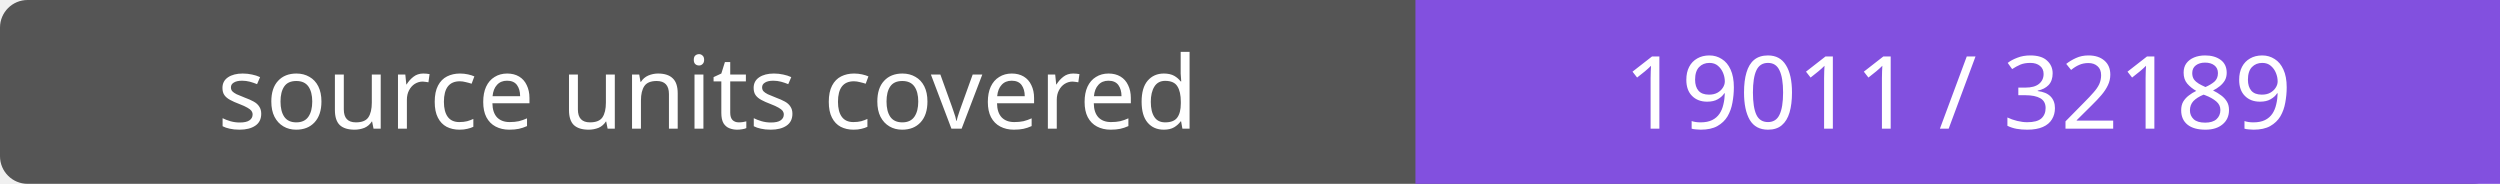
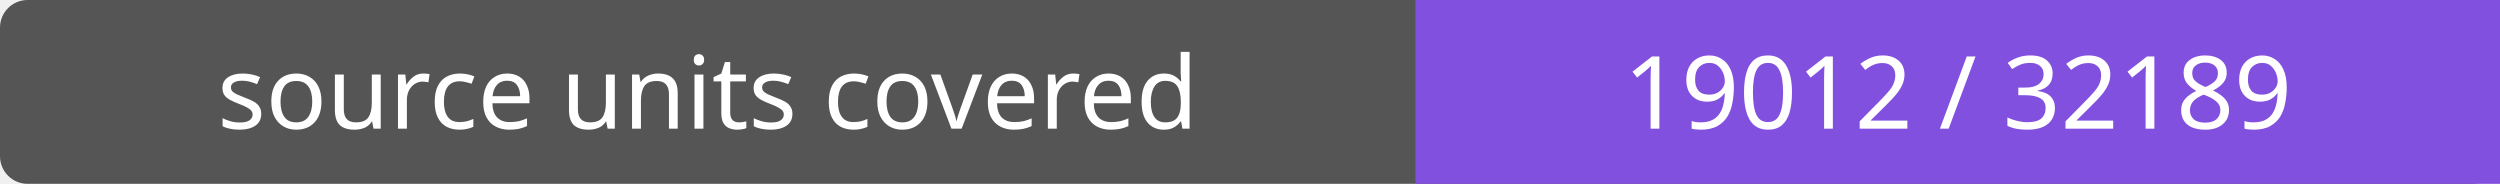
- <svg xmlns="http://www.w3.org/2000/svg" width="272" height="20" role="img" aria-label="source units covered: 19011 / 32189">
+ <svg xmlns="http://www.w3.org/2000/svg" width="272" height="20" role="img" aria-label="source units covered: 19012 / 32189">
  <rect width="272" height="20" rx="3" fill="#555" />
  <path fill="#8250df" d="M154 0h118v20H154z" />
  <g fill="#fff" text-anchor="middle" font-family="Verdana,sans-serif" font-size="11">
    <text x="77.0" y="14">source units covered</text>
-     <text x="213.0" y="14">19011 / 32189</text>
+     <text x="213.0" y="14">19012 / 32189</text>
  </g>
</svg>
